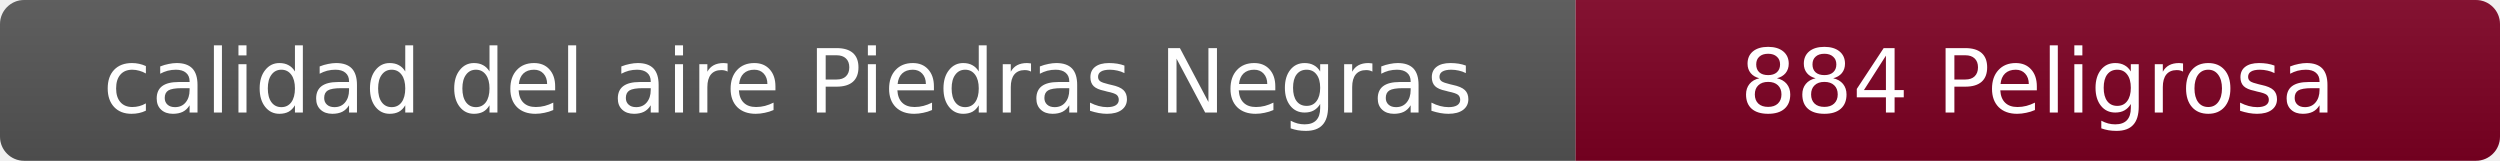
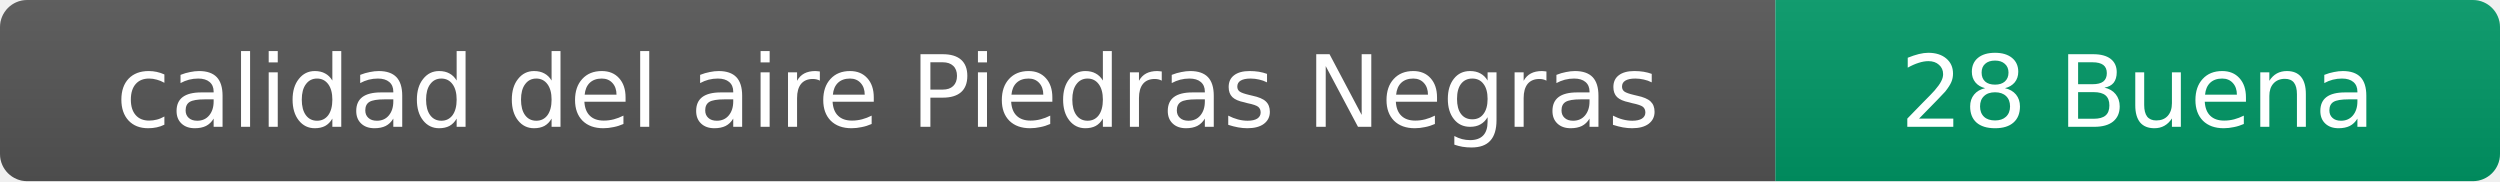
- <svg xmlns="http://www.w3.org/2000/svg" width="311" height="20" role="img" aria-label="calidad del aire: 884 Peligrosa">
+ <svg xmlns="http://www.w3.org/2000/svg" width="276" height="20" role="img" aria-label="calidad del aire: 28 Buena">
  <linearGradient id="s" x2="0" y2="100%">
    <stop offset="0" stop-color="#bbb" stop-opacity=".1" />
    <stop offset="1" stop-opacity=".1" />
  </linearGradient>
  <clipPath id="r">
-     <rect width="311" height="20" rx="3" fill="#fff" />
+     <rect width="276" height="20" rx="3" fill="#fff" />
  </clipPath>
  <g clip-path="url(#r)">
    <rect width="196" height="20" fill="#555" />
-     <rect x="196" width="115" height="20" fill="#7e0023" />
-     <rect width="311" height="20" fill="url(#s)" />
+     <rect x="196" width="80" height="20" fill="#009966" />
+     <rect width="276" height="20" fill="url(#s)" />
  </g>
  <g fill="#fff" text-anchor="middle" font-family="Verdana,Geneva,DejaVu Sans,sans-serif" font-size="11">
    <text x="98" y="14">calidad del aire Piedras Negras</text>
-     <text x="253.5" y="14">884 Peligrosa</text>
+     <text x="236" y="14">28 Buena</text>
  </g>
</svg>
